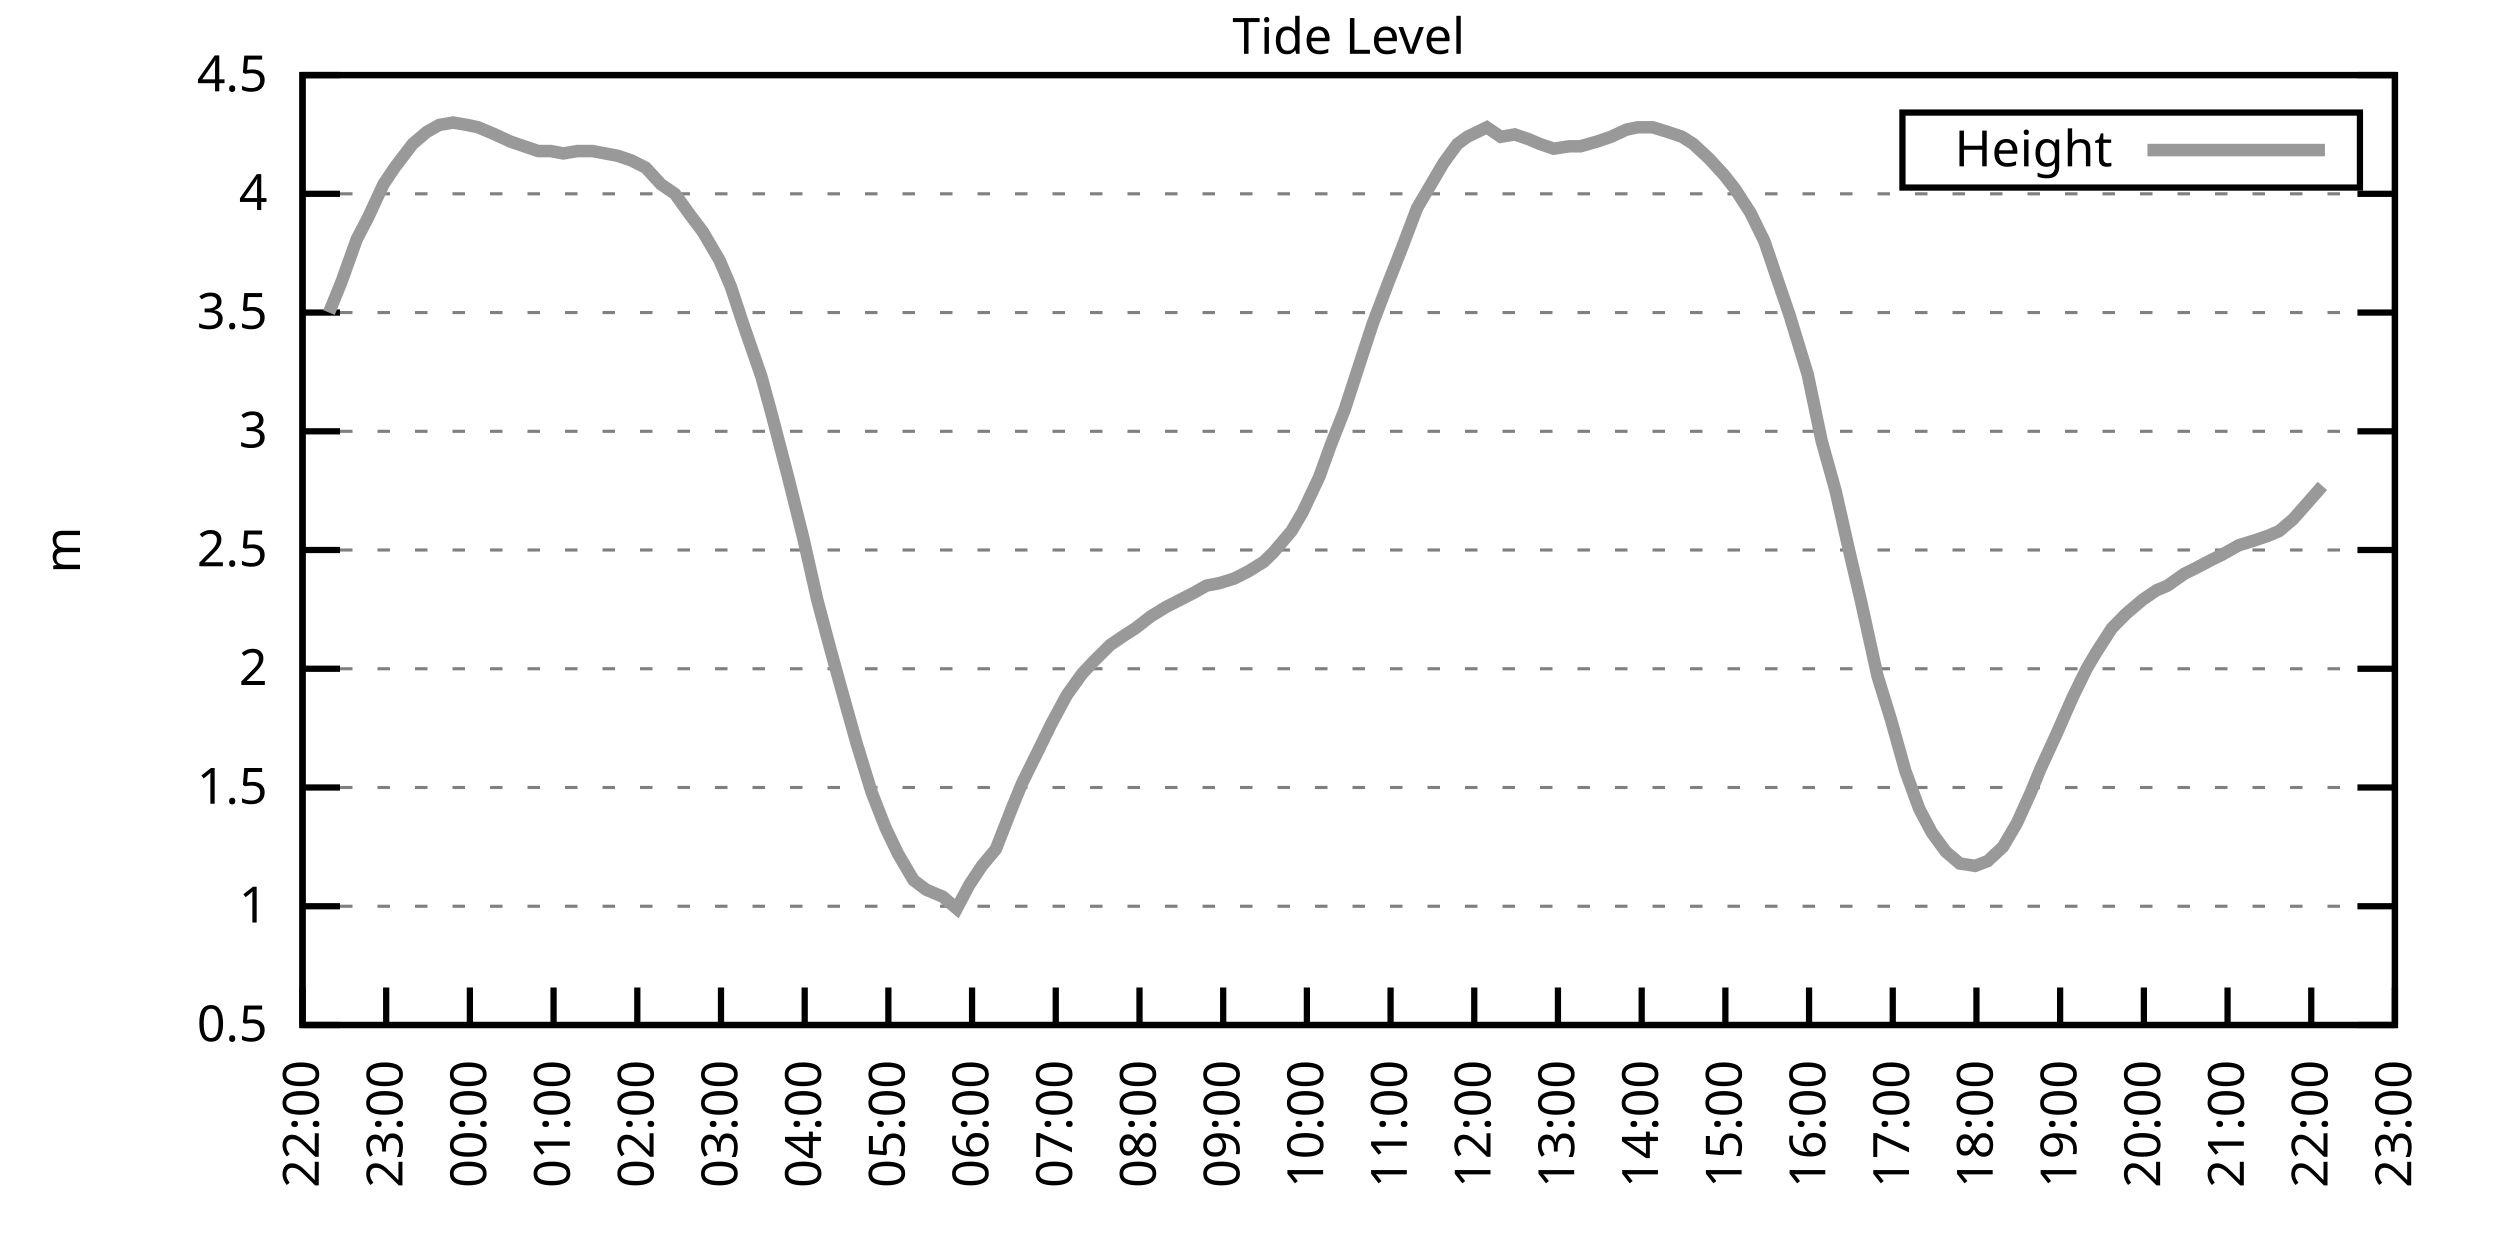
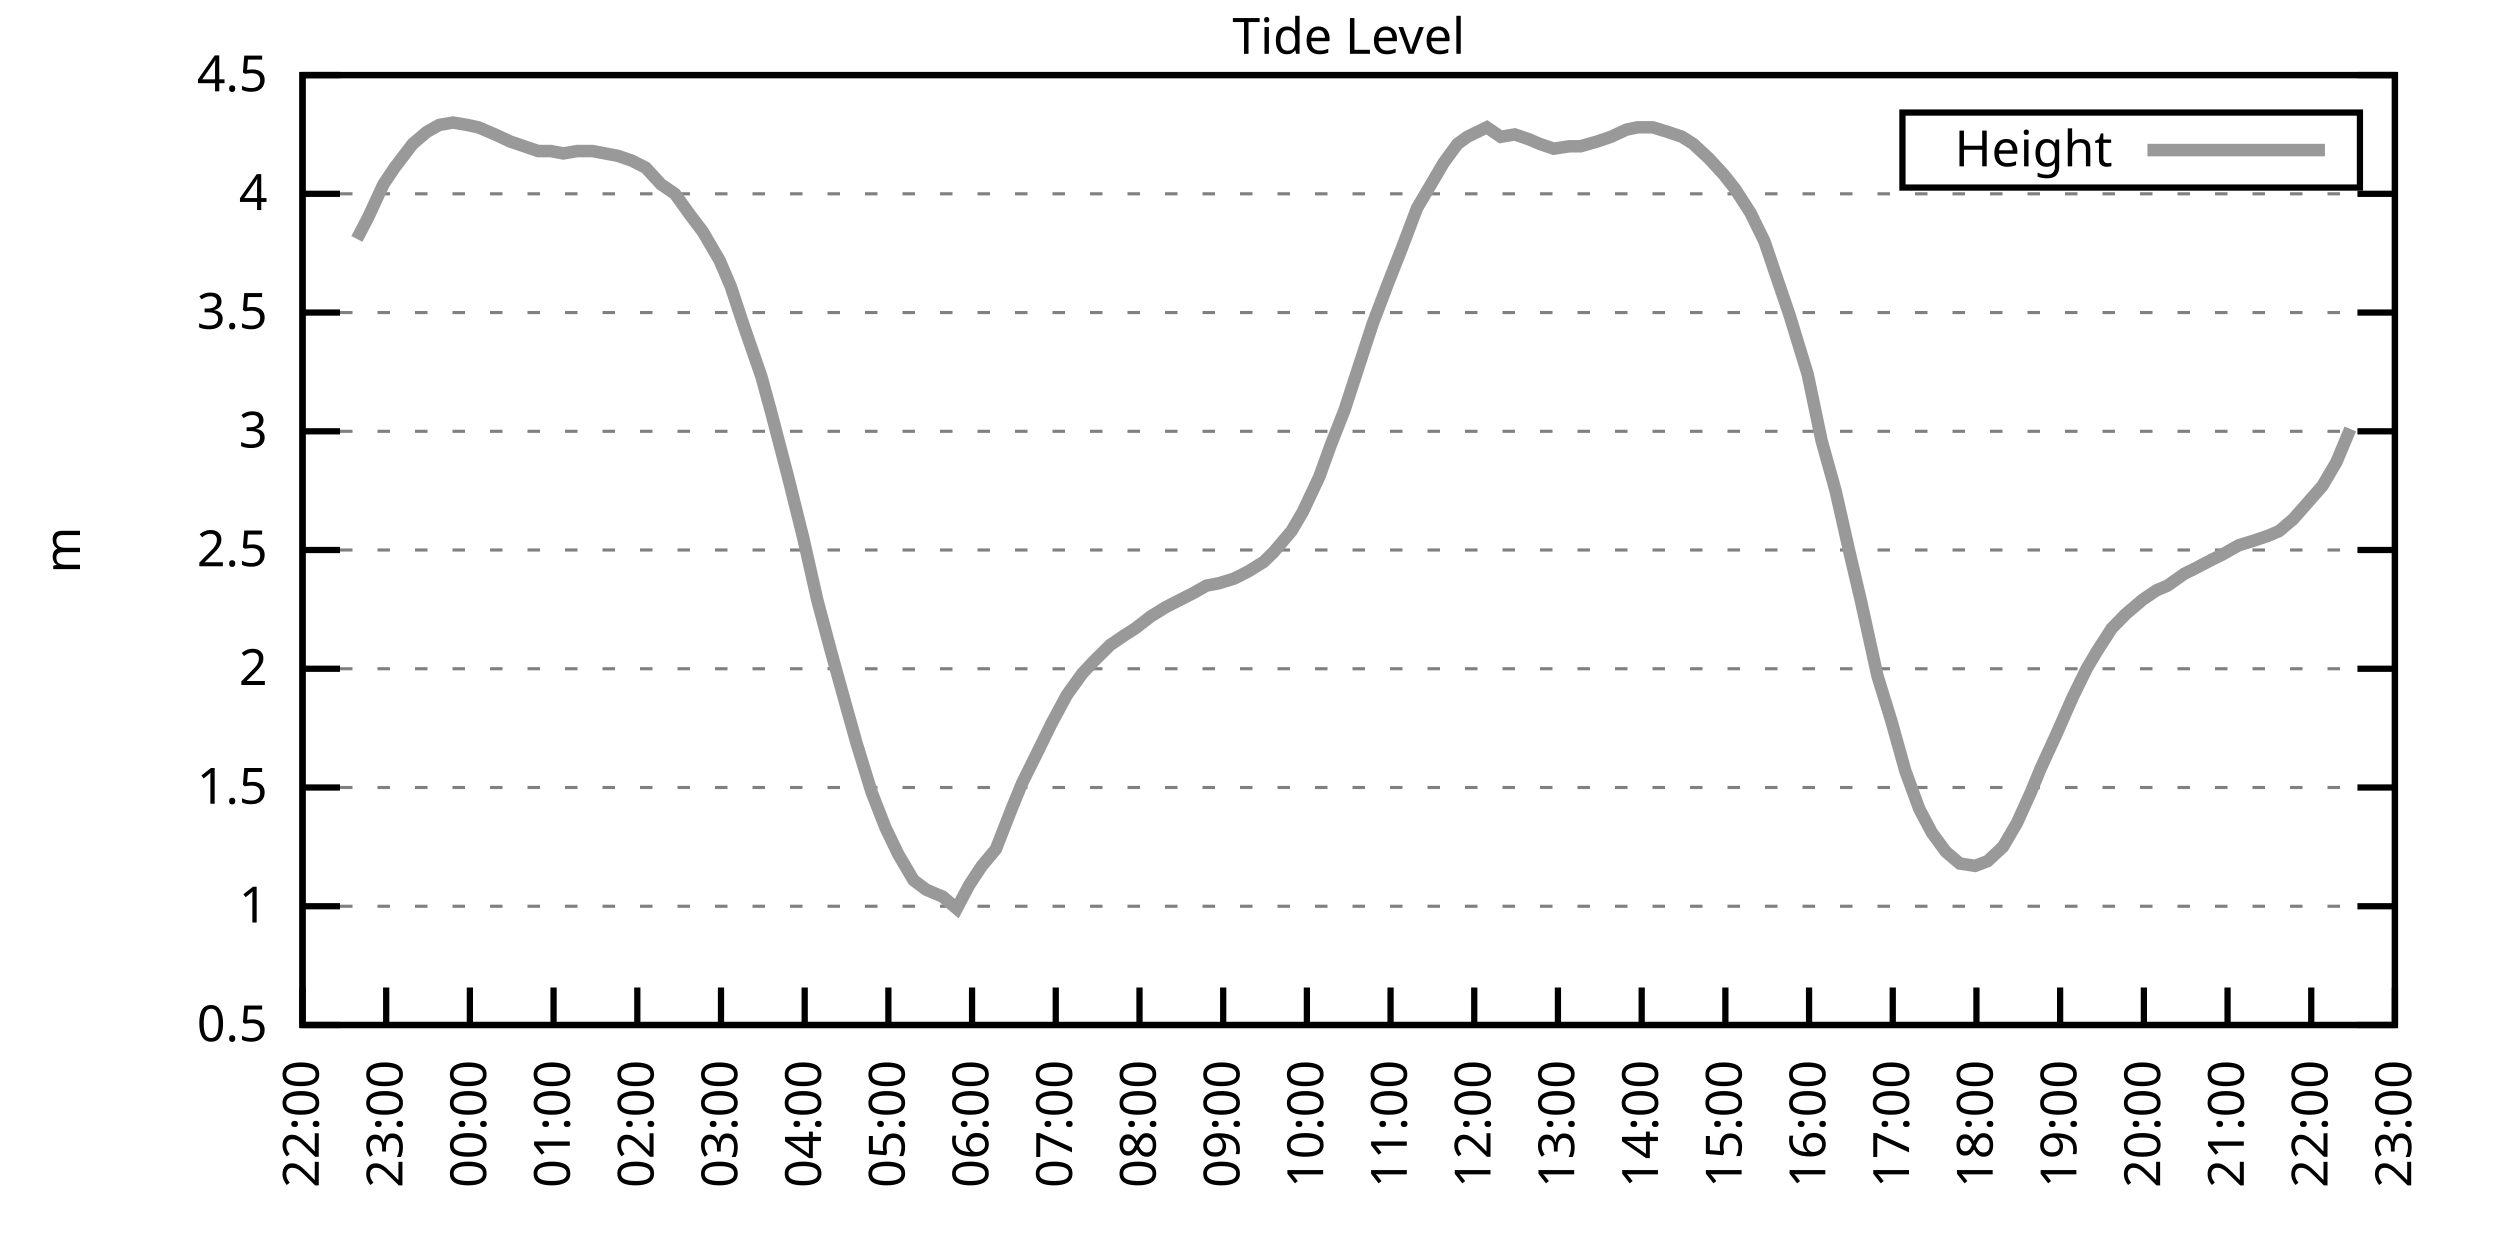
<svg xmlns="http://www.w3.org/2000/svg" xmlns:xlink="http://www.w3.org/1999/xlink" width="400" height="200" viewBox="0 0 400 200">
  <g id="gnuplot_canvas">
    <rect x="0" y="0" width="400" height="200" fill="none" />
    <defs>
      <circle id="gpDot" r="0.5" stroke-width="0.5" stroke="currentColor" />
      <path id="gpPt0" stroke-width="0.333" stroke="currentColor" d="M-1,0 h2 M0,-1 v2" />
      <path id="gpPt1" stroke-width="0.333" stroke="currentColor" d="M-1,-1 L1,1 M1,-1 L-1,1" />
      <path id="gpPt2" stroke-width="0.333" stroke="currentColor" d="M-1,0 L1,0 M0,-1 L0,1 M-1,-1 L1,1 M-1,1 L1,-1" />
      <rect id="gpPt3" stroke-width="0.333" stroke="currentColor" x="-1" y="-1" width="2" height="2" />
      <rect id="gpPt4" stroke-width="0.333" stroke="currentColor" fill="currentColor" x="-1" y="-1" width="2" height="2" />
      <circle id="gpPt5" stroke-width="0.333" stroke="currentColor" cx="0" cy="0" r="1" />
      <use xlink:href="#gpPt5" id="gpPt6" fill="currentColor" stroke="none" />
      <path id="gpPt7" stroke-width="0.333" stroke="currentColor" d="M0,-1.33 L-1.33,0.67 L1.33,0.67 z" />
      <use xlink:href="#gpPt7" id="gpPt8" fill="currentColor" stroke="none" />
      <use xlink:href="#gpPt7" id="gpPt9" stroke="currentColor" transform="rotate(180)" />
      <use xlink:href="#gpPt9" id="gpPt10" fill="currentColor" stroke="none" />
      <use xlink:href="#gpPt3" id="gpPt11" stroke="currentColor" transform="rotate(45)" />
      <use xlink:href="#gpPt11" id="gpPt12" fill="currentColor" stroke="none" />
      <path id="gpPt13" stroke-width="0.333" stroke="currentColor" d="M0,1.330 L1.265,0.411 L0.782,-1.067 L-0.782,-1.076 L-1.265,0.411 z" />
      <use xlink:href="#gpPt13" id="gpPt14" fill="currentColor" stroke="none" />
      <filter id="textbox" filterUnits="objectBoundingBox" x="0" y="0" height="1" width="1">
        <feFlood flood-color="white" flood-opacity="1" result="bgnd" />
        <feComposite in="SourceGraphic" in2="bgnd" operator="atop" />
      </filter>
      <filter id="greybox" filterUnits="objectBoundingBox" x="0" y="0" height="1" width="1">
        <feFlood flood-color="lightgrey" flood-opacity="1" result="grey" />
        <feComposite in="SourceGraphic" in2="grey" operator="atop" />
      </filter>
    </defs>
    <g fill="none" color="white" stroke="currentColor" stroke-width="1.00" stroke-linecap="butt" stroke-linejoin="miter">
</g>
    <g fill="none" color="black" stroke="currentColor" stroke-width="1.00" stroke-linecap="butt" stroke-linejoin="miter">
      <g stroke="none" shape-rendering="crispEdges">
        <polygon fill="rgb(255, 255, 255)" points="48.40,164.00 383.18,164.00 383.18,12.02 48.40,12.02 " />
      </g>
    </g>
    <g fill="none" color="black" stroke="currentColor" stroke-width="1.00" stroke-linecap="butt" stroke-linejoin="miter">
</g>
    <g fill="none" color="black" stroke="black" stroke-width="0.50" stroke-linecap="butt" stroke-linejoin="miter">
</g>
    <g fill="none" color="gray" stroke="currentColor" stroke-width="0.50" stroke-linecap="butt" stroke-linejoin="miter">
      <path stroke="gray" stroke-dasharray="2,4" class="gridline" d="M48.40,164.00 L383.19,164.00  " />
    </g>
    <g fill="none" color="gray" stroke="gray" stroke-width="1.00" stroke-linecap="butt" stroke-linejoin="miter">
</g>
    <g fill="none" color="black" stroke="currentColor" stroke-width="1.00" stroke-linecap="butt" stroke-linejoin="miter">
      <path stroke="black" d="M48.40,164.00 L54.40,164.00 M383.19,164.00 L377.19,164.00  " />
      <g transform="translate(42.80,166.60)" stroke="none" fill="black" font-family="Sans" font-size="8.00" text-anchor="end">
        <text>
          <tspan font-family="Sans"> 0.5</tspan>
        </text>
      </g>
    </g>
    <g fill="none" color="black" stroke="currentColor" stroke-width="1.00" stroke-linecap="butt" stroke-linejoin="miter">
</g>
    <g fill="none" color="black" stroke="black" stroke-width="0.50" stroke-linecap="butt" stroke-linejoin="miter">
</g>
    <g fill="none" color="gray" stroke="currentColor" stroke-width="0.50" stroke-linecap="butt" stroke-linejoin="miter">
      <path stroke="gray" stroke-dasharray="2,4" class="gridline" d="M48.40,145.00 L383.19,145.00  " />
    </g>
    <g fill="none" color="gray" stroke="gray" stroke-width="1.00" stroke-linecap="butt" stroke-linejoin="miter">
</g>
    <g fill="none" color="black" stroke="currentColor" stroke-width="1.00" stroke-linecap="butt" stroke-linejoin="miter">
      <path stroke="black" d="M48.40,145.00 L54.40,145.00 M383.19,145.00 L377.19,145.00  " />
      <g transform="translate(42.80,147.60)" stroke="none" fill="black" font-family="Sans" font-size="8.00" text-anchor="end">
        <text>
          <tspan font-family="Sans"> 1</tspan>
        </text>
      </g>
    </g>
    <g fill="none" color="black" stroke="currentColor" stroke-width="1.00" stroke-linecap="butt" stroke-linejoin="miter">
</g>
    <g fill="none" color="black" stroke="black" stroke-width="0.50" stroke-linecap="butt" stroke-linejoin="miter">
</g>
    <g fill="none" color="gray" stroke="currentColor" stroke-width="0.50" stroke-linecap="butt" stroke-linejoin="miter">
      <path stroke="gray" stroke-dasharray="2,4" class="gridline" d="M48.40,126.00 L383.19,126.00  " />
    </g>
    <g fill="none" color="gray" stroke="gray" stroke-width="1.00" stroke-linecap="butt" stroke-linejoin="miter">
</g>
    <g fill="none" color="black" stroke="currentColor" stroke-width="1.00" stroke-linecap="butt" stroke-linejoin="miter">
      <path stroke="black" d="M48.40,126.00 L54.40,126.00 M383.19,126.00 L377.19,126.00  " />
      <g transform="translate(42.80,128.60)" stroke="none" fill="black" font-family="Sans" font-size="8.00" text-anchor="end">
        <text>
          <tspan font-family="Sans"> 1.5</tspan>
        </text>
      </g>
    </g>
    <g fill="none" color="black" stroke="currentColor" stroke-width="1.00" stroke-linecap="butt" stroke-linejoin="miter">
</g>
    <g fill="none" color="black" stroke="black" stroke-width="0.50" stroke-linecap="butt" stroke-linejoin="miter">
</g>
    <g fill="none" color="gray" stroke="currentColor" stroke-width="0.50" stroke-linecap="butt" stroke-linejoin="miter">
      <path stroke="gray" stroke-dasharray="2,4" class="gridline" d="M48.40,107.00 L383.19,107.00  " />
    </g>
    <g fill="none" color="gray" stroke="gray" stroke-width="1.00" stroke-linecap="butt" stroke-linejoin="miter">
</g>
    <g fill="none" color="black" stroke="currentColor" stroke-width="1.00" stroke-linecap="butt" stroke-linejoin="miter">
      <path stroke="black" d="M48.40,107.00 L54.40,107.00 M383.19,107.00 L377.19,107.00  " />
      <g transform="translate(42.80,109.60)" stroke="none" fill="black" font-family="Sans" font-size="8.00" text-anchor="end">
        <text>
          <tspan font-family="Sans"> 2</tspan>
        </text>
      </g>
    </g>
    <g fill="none" color="black" stroke="currentColor" stroke-width="1.00" stroke-linecap="butt" stroke-linejoin="miter">
</g>
    <g fill="none" color="black" stroke="black" stroke-width="0.50" stroke-linecap="butt" stroke-linejoin="miter">
</g>
    <g fill="none" color="gray" stroke="currentColor" stroke-width="0.50" stroke-linecap="butt" stroke-linejoin="miter">
      <path stroke="gray" stroke-dasharray="2,4" class="gridline" d="M48.40,88.00 L383.19,88.00  " />
    </g>
    <g fill="none" color="gray" stroke="gray" stroke-width="1.00" stroke-linecap="butt" stroke-linejoin="miter">
</g>
    <g fill="none" color="black" stroke="currentColor" stroke-width="1.00" stroke-linecap="butt" stroke-linejoin="miter">
      <path stroke="black" d="M48.40,88.00 L54.40,88.00 M383.19,88.00 L377.19,88.00  " />
      <g transform="translate(42.80,90.60)" stroke="none" fill="black" font-family="Sans" font-size="8.00" text-anchor="end">
        <text>
          <tspan font-family="Sans"> 2.5</tspan>
        </text>
      </g>
    </g>
    <g fill="none" color="black" stroke="currentColor" stroke-width="1.00" stroke-linecap="butt" stroke-linejoin="miter">
</g>
    <g fill="none" color="black" stroke="black" stroke-width="0.50" stroke-linecap="butt" stroke-linejoin="miter">
</g>
    <g fill="none" color="gray" stroke="currentColor" stroke-width="0.50" stroke-linecap="butt" stroke-linejoin="miter">
      <path stroke="gray" stroke-dasharray="2,4" class="gridline" d="M48.40,69.01 L383.19,69.01  " />
    </g>
    <g fill="none" color="gray" stroke="gray" stroke-width="1.00" stroke-linecap="butt" stroke-linejoin="miter">
</g>
    <g fill="none" color="black" stroke="currentColor" stroke-width="1.00" stroke-linecap="butt" stroke-linejoin="miter">
      <path stroke="black" d="M48.40,69.01 L54.40,69.01 M383.19,69.01 L377.19,69.01  " />
      <g transform="translate(42.80,71.61)" stroke="none" fill="black" font-family="Sans" font-size="8.00" text-anchor="end">
        <text>
          <tspan font-family="Sans"> 3</tspan>
        </text>
      </g>
    </g>
    <g fill="none" color="black" stroke="currentColor" stroke-width="1.00" stroke-linecap="butt" stroke-linejoin="miter">
</g>
    <g fill="none" color="black" stroke="black" stroke-width="0.50" stroke-linecap="butt" stroke-linejoin="miter">
</g>
    <g fill="none" color="gray" stroke="currentColor" stroke-width="0.50" stroke-linecap="butt" stroke-linejoin="miter">
      <path stroke="gray" stroke-dasharray="2,4" class="gridline" d="M48.40,50.01 L383.19,50.01  " />
    </g>
    <g fill="none" color="gray" stroke="gray" stroke-width="1.00" stroke-linecap="butt" stroke-linejoin="miter">
</g>
    <g fill="none" color="black" stroke="currentColor" stroke-width="1.00" stroke-linecap="butt" stroke-linejoin="miter">
      <path stroke="black" d="M48.40,50.01 L54.40,50.01 M383.19,50.01 L377.19,50.01  " />
      <g transform="translate(42.80,52.61)" stroke="none" fill="black" font-family="Sans" font-size="8.00" text-anchor="end">
        <text>
          <tspan font-family="Sans"> 3.5</tspan>
        </text>
      </g>
    </g>
    <g fill="none" color="black" stroke="currentColor" stroke-width="1.00" stroke-linecap="butt" stroke-linejoin="miter">
</g>
    <g fill="none" color="black" stroke="black" stroke-width="0.50" stroke-linecap="butt" stroke-linejoin="miter">
</g>
    <g fill="none" color="gray" stroke="currentColor" stroke-width="0.50" stroke-linecap="butt" stroke-linejoin="miter">
      <path stroke="gray" stroke-dasharray="2,4" class="gridline" d="M48.40,31.01 L383.19,31.01  " />
    </g>
    <g fill="none" color="gray" stroke="gray" stroke-width="1.00" stroke-linecap="butt" stroke-linejoin="miter">
</g>
    <g fill="none" color="black" stroke="currentColor" stroke-width="1.00" stroke-linecap="butt" stroke-linejoin="miter">
      <path stroke="black" d="M48.40,31.01 L54.40,31.01 M383.19,31.01 L377.19,31.01  " />
      <g transform="translate(42.80,33.61)" stroke="none" fill="black" font-family="Sans" font-size="8.00" text-anchor="end">
        <text>
          <tspan font-family="Sans"> 4</tspan>
        </text>
      </g>
    </g>
    <g fill="none" color="black" stroke="currentColor" stroke-width="1.00" stroke-linecap="butt" stroke-linejoin="miter">
</g>
    <g fill="none" color="black" stroke="black" stroke-width="0.50" stroke-linecap="butt" stroke-linejoin="miter">
</g>
    <g fill="none" color="gray" stroke="currentColor" stroke-width="0.50" stroke-linecap="butt" stroke-linejoin="miter">
      <path stroke="gray" stroke-dasharray="2,4" class="gridline" d="M48.40,12.01 L383.19,12.01  " />
    </g>
    <g fill="none" color="gray" stroke="gray" stroke-width="1.00" stroke-linecap="butt" stroke-linejoin="miter">
</g>
    <g fill="none" color="black" stroke="currentColor" stroke-width="1.00" stroke-linecap="butt" stroke-linejoin="miter">
      <path stroke="black" d="M48.40,12.01 L54.40,12.01 M383.19,12.01 L377.19,12.01  " />
      <g transform="translate(42.80,14.61)" stroke="none" fill="black" font-family="Sans" font-size="8.00" text-anchor="end">
        <text>
          <tspan font-family="Sans"> 4.5</tspan>
        </text>
      </g>
    </g>
    <g fill="none" color="black" stroke="currentColor" stroke-width="1.00" stroke-linecap="butt" stroke-linejoin="miter">
      <path stroke="black" d="M48.40,164.00 L48.40,158.00  " />
      <g transform="translate(51.00,169.60) rotate(270.00)" stroke="none" fill="black" font-family="Sans" font-size="8.00" text-anchor="end">
        <text>
          <tspan font-family="Sans">22:00</tspan>
        </text>
      </g>
    </g>
    <g fill="none" color="black" stroke="currentColor" stroke-width="1.00" stroke-linecap="butt" stroke-linejoin="miter">
      <path stroke="black" d="M61.79,164.00 L61.79,158.00  " />
      <g transform="translate(64.39,169.60) rotate(270.00)" stroke="none" fill="black" font-family="Sans" font-size="8.00" text-anchor="end">
        <text>
          <tspan font-family="Sans">23:00</tspan>
        </text>
      </g>
    </g>
    <g fill="none" color="black" stroke="currentColor" stroke-width="1.00" stroke-linecap="butt" stroke-linejoin="miter">
      <path stroke="black" d="M75.18,164.00 L75.18,158.00  " />
      <g transform="translate(77.78,169.60) rotate(270.00)" stroke="none" fill="black" font-family="Sans" font-size="8.00" text-anchor="end">
        <text>
          <tspan font-family="Sans">00:00</tspan>
        </text>
      </g>
    </g>
    <g fill="none" color="black" stroke="currentColor" stroke-width="1.00" stroke-linecap="butt" stroke-linejoin="miter">
      <path stroke="black" d="M88.57,164.00 L88.57,158.00  " />
      <g transform="translate(91.17,169.60) rotate(270.00)" stroke="none" fill="black" font-family="Sans" font-size="8.00" text-anchor="end">
        <text>
          <tspan font-family="Sans">01:00</tspan>
        </text>
      </g>
    </g>
    <g fill="none" color="black" stroke="currentColor" stroke-width="1.00" stroke-linecap="butt" stroke-linejoin="miter">
      <path stroke="black" d="M101.97,164.00 L101.97,158.00  " />
      <g transform="translate(104.57,169.60) rotate(270.00)" stroke="none" fill="black" font-family="Sans" font-size="8.00" text-anchor="end">
        <text>
          <tspan font-family="Sans">02:00</tspan>
        </text>
      </g>
    </g>
    <g fill="none" color="black" stroke="currentColor" stroke-width="1.00" stroke-linecap="butt" stroke-linejoin="miter">
      <path stroke="black" d="M115.36,164.00 L115.36,158.00  " />
      <g transform="translate(117.96,169.60) rotate(270.00)" stroke="none" fill="black" font-family="Sans" font-size="8.00" text-anchor="end">
        <text>
          <tspan font-family="Sans">03:00</tspan>
        </text>
      </g>
    </g>
    <g fill="none" color="black" stroke="currentColor" stroke-width="1.00" stroke-linecap="butt" stroke-linejoin="miter">
      <path stroke="black" d="M128.75,164.00 L128.75,158.00  " />
      <g transform="translate(131.35,169.60) rotate(270.00)" stroke="none" fill="black" font-family="Sans" font-size="8.00" text-anchor="end">
        <text>
          <tspan font-family="Sans">04:00</tspan>
        </text>
      </g>
    </g>
    <g fill="none" color="black" stroke="currentColor" stroke-width="1.00" stroke-linecap="butt" stroke-linejoin="miter">
      <path stroke="black" d="M142.14,164.00 L142.14,158.00  " />
      <g transform="translate(144.74,169.60) rotate(270.00)" stroke="none" fill="black" font-family="Sans" font-size="8.00" text-anchor="end">
        <text>
          <tspan font-family="Sans">05:00</tspan>
        </text>
      </g>
    </g>
    <g fill="none" color="black" stroke="currentColor" stroke-width="1.00" stroke-linecap="butt" stroke-linejoin="miter">
      <path stroke="black" d="M155.53,164.00 L155.53,158.00  " />
      <g transform="translate(158.13,169.60) rotate(270.00)" stroke="none" fill="black" font-family="Sans" font-size="8.00" text-anchor="end">
        <text>
          <tspan font-family="Sans">06:00</tspan>
        </text>
      </g>
    </g>
    <g fill="none" color="black" stroke="currentColor" stroke-width="1.00" stroke-linecap="butt" stroke-linejoin="miter">
      <path stroke="black" d="M168.92,164.00 L168.92,158.00  " />
      <g transform="translate(171.52,169.60) rotate(270.00)" stroke="none" fill="black" font-family="Sans" font-size="8.00" text-anchor="end">
        <text>
          <tspan font-family="Sans">07:00</tspan>
        </text>
      </g>
    </g>
    <g fill="none" color="black" stroke="currentColor" stroke-width="1.00" stroke-linecap="butt" stroke-linejoin="miter">
      <path stroke="black" d="M182.32,164.00 L182.32,158.00  " />
      <g transform="translate(184.92,169.60) rotate(270.00)" stroke="none" fill="black" font-family="Sans" font-size="8.00" text-anchor="end">
        <text>
          <tspan font-family="Sans">08:00</tspan>
        </text>
      </g>
    </g>
    <g fill="none" color="black" stroke="currentColor" stroke-width="1.00" stroke-linecap="butt" stroke-linejoin="miter">
      <path stroke="black" d="M195.71,164.00 L195.71,158.00  " />
      <g transform="translate(198.31,169.60) rotate(270.00)" stroke="none" fill="black" font-family="Sans" font-size="8.00" text-anchor="end">
        <text>
          <tspan font-family="Sans">09:00</tspan>
        </text>
      </g>
    </g>
    <g fill="none" color="black" stroke="currentColor" stroke-width="1.00" stroke-linecap="butt" stroke-linejoin="miter">
      <path stroke="black" d="M209.10,164.00 L209.10,158.00  " />
      <g transform="translate(211.70,169.60) rotate(270.00)" stroke="none" fill="black" font-family="Sans" font-size="8.00" text-anchor="end">
        <text>
          <tspan font-family="Sans">10:00</tspan>
        </text>
      </g>
    </g>
    <g fill="none" color="black" stroke="currentColor" stroke-width="1.00" stroke-linecap="butt" stroke-linejoin="miter">
      <path stroke="black" d="M222.49,164.00 L222.49,158.00  " />
      <g transform="translate(225.09,169.60) rotate(270.00)" stroke="none" fill="black" font-family="Sans" font-size="8.00" text-anchor="end">
        <text>
          <tspan font-family="Sans">11:00</tspan>
        </text>
      </g>
    </g>
    <g fill="none" color="black" stroke="currentColor" stroke-width="1.00" stroke-linecap="butt" stroke-linejoin="miter">
      <path stroke="black" d="M235.88,164.00 L235.88,158.00  " />
      <g transform="translate(238.48,169.60) rotate(270.00)" stroke="none" fill="black" font-family="Sans" font-size="8.00" text-anchor="end">
        <text>
          <tspan font-family="Sans">12:00</tspan>
        </text>
      </g>
    </g>
    <g fill="none" color="black" stroke="currentColor" stroke-width="1.00" stroke-linecap="butt" stroke-linejoin="miter">
      <path stroke="black" d="M249.27,164.00 L249.27,158.00  " />
      <g transform="translate(251.87,169.60) rotate(270.00)" stroke="none" fill="black" font-family="Sans" font-size="8.00" text-anchor="end">
        <text>
          <tspan font-family="Sans">13:00</tspan>
        </text>
      </g>
    </g>
    <g fill="none" color="black" stroke="currentColor" stroke-width="1.00" stroke-linecap="butt" stroke-linejoin="miter">
      <path stroke="black" d="M262.67,164.00 L262.67,158.00  " />
      <g transform="translate(265.27,169.60) rotate(270.00)" stroke="none" fill="black" font-family="Sans" font-size="8.00" text-anchor="end">
        <text>
          <tspan font-family="Sans">14:00</tspan>
        </text>
      </g>
    </g>
    <g fill="none" color="black" stroke="currentColor" stroke-width="1.00" stroke-linecap="butt" stroke-linejoin="miter">
      <path stroke="black" d="M276.06,164.00 L276.06,158.00  " />
      <g transform="translate(278.66,169.60) rotate(270.00)" stroke="none" fill="black" font-family="Sans" font-size="8.00" text-anchor="end">
        <text>
          <tspan font-family="Sans">15:00</tspan>
        </text>
      </g>
    </g>
    <g fill="none" color="black" stroke="currentColor" stroke-width="1.00" stroke-linecap="butt" stroke-linejoin="miter">
      <path stroke="black" d="M289.45,164.00 L289.45,158.00  " />
      <g transform="translate(292.05,169.60) rotate(270.00)" stroke="none" fill="black" font-family="Sans" font-size="8.00" text-anchor="end">
        <text>
          <tspan font-family="Sans">16:00</tspan>
        </text>
      </g>
    </g>
    <g fill="none" color="black" stroke="currentColor" stroke-width="1.00" stroke-linecap="butt" stroke-linejoin="miter">
      <path stroke="black" d="M302.84,164.00 L302.84,158.00  " />
      <g transform="translate(305.44,169.60) rotate(270.00)" stroke="none" fill="black" font-family="Sans" font-size="8.00" text-anchor="end">
        <text>
          <tspan font-family="Sans">17:00</tspan>
        </text>
      </g>
    </g>
    <g fill="none" color="black" stroke="currentColor" stroke-width="1.00" stroke-linecap="butt" stroke-linejoin="miter">
      <path stroke="black" d="M316.23,164.00 L316.23,158.00  " />
      <g transform="translate(318.83,169.60) rotate(270.00)" stroke="none" fill="black" font-family="Sans" font-size="8.00" text-anchor="end">
        <text>
          <tspan font-family="Sans">18:00</tspan>
        </text>
      </g>
    </g>
    <g fill="none" color="black" stroke="currentColor" stroke-width="1.00" stroke-linecap="butt" stroke-linejoin="miter">
      <path stroke="black" d="M329.62,164.00 L329.62,158.00  " />
      <g transform="translate(332.22,169.60) rotate(270.00)" stroke="none" fill="black" font-family="Sans" font-size="8.00" text-anchor="end">
        <text>
          <tspan font-family="Sans">19:00</tspan>
        </text>
      </g>
    </g>
    <g fill="none" color="black" stroke="currentColor" stroke-width="1.00" stroke-linecap="butt" stroke-linejoin="miter">
      <path stroke="black" d="M343.02,164.00 L343.02,158.00  " />
      <g transform="translate(345.62,169.60) rotate(270.00)" stroke="none" fill="black" font-family="Sans" font-size="8.00" text-anchor="end">
        <text>
          <tspan font-family="Sans">20:00</tspan>
        </text>
      </g>
    </g>
    <g fill="none" color="black" stroke="currentColor" stroke-width="1.00" stroke-linecap="butt" stroke-linejoin="miter">
      <path stroke="black" d="M356.41,164.00 L356.41,158.00  " />
      <g transform="translate(359.01,169.60) rotate(270.00)" stroke="none" fill="black" font-family="Sans" font-size="8.00" text-anchor="end">
        <text>
          <tspan font-family="Sans">21:00</tspan>
        </text>
      </g>
    </g>
    <g fill="none" color="black" stroke="currentColor" stroke-width="1.00" stroke-linecap="butt" stroke-linejoin="miter">
      <path stroke="black" d="M369.80,164.00 L369.80,158.00  " />
      <g transform="translate(372.40,169.60) rotate(270.00)" stroke="none" fill="black" font-family="Sans" font-size="8.00" text-anchor="end">
        <text>
          <tspan font-family="Sans">22:00</tspan>
        </text>
      </g>
    </g>
    <g fill="none" color="black" stroke="currentColor" stroke-width="1.00" stroke-linecap="butt" stroke-linejoin="miter">
      <path stroke="black" d="M383.19,164.00 L383.19,158.00  " />
      <g transform="translate(385.79,169.60) rotate(270.00)" stroke="none" fill="black" font-family="Sans" font-size="8.00" text-anchor="end">
        <text>
          <tspan font-family="Sans">23:00</tspan>
        </text>
      </g>
    </g>
    <g fill="none" color="black" stroke="currentColor" stroke-width="1.00" stroke-linecap="butt" stroke-linejoin="miter">
</g>
    <g fill="none" color="black" stroke="currentColor" stroke-width="1.00" stroke-linecap="butt" stroke-linejoin="miter">
      <path stroke="black" d="M48.40,12.01 L48.40,164.00 L383.19,164.00 L383.19,12.01 L48.40,12.01 Z  " />
    </g>
    <g fill="none" color="black" stroke="currentColor" stroke-width="1.00" stroke-linecap="butt" stroke-linejoin="miter">
</g>
    <g fill="none" color="black" stroke="currentColor" stroke-width="1.00" stroke-linecap="butt" stroke-linejoin="miter">
      <path stroke="black" d="M304.39,30.01 L304.39,18.01 L377.59,18.01 L377.59,30.01 L304.39,30.01 Z  " />
    </g>
    <g id="Tide_level_plot_1">
      <g fill="none" color="white" stroke="black" stroke-width="2.00" stroke-linecap="butt" stroke-linejoin="miter">
</g>
      <g fill="none" color="black" stroke="currentColor" stroke-width="2.00" stroke-linecap="butt" stroke-linejoin="miter">
        <g transform="translate(337.99,26.61)" stroke="none" fill="black" font-family="Sans" font-size="8.00" text-anchor="end">
          <text>
            <tspan font-family="Sans">Height</tspan>
          </text>
        </g>
      </g>
      <g fill="none" color="black" stroke="currentColor" stroke-width="2.00" stroke-linecap="butt" stroke-linejoin="miter">
-         <path stroke="rgb(153, 153, 153)" d="M343.59,24.01 L371.99,24.01 M52.64,50.01 L54.65,45.07 L57.10,38.23 L58.89,34.81 L61.35,29.49 L63.13,26.83   L66.03,23.03 L68.26,21.13 L70.27,19.99 L72.50,19.61 L74.74,19.99 L76.52,20.37 L79.20,21.51 L81.66,22.65   L83.89,23.41 L86.12,24.17 L88.13,24.17 L90.14,24.55 L92.37,24.17 L94.82,24.17 L96.83,24.55 L98.84,24.93   L101.07,25.69 L103.31,26.83 L105.76,29.49 L107.99,31.01 L110.45,34.43 L112.46,37.09 L115.13,41.65 L116.92,45.83   L118.93,51.91 L121.83,60.27 L123.39,65.97 L126.07,76.23 L128.53,86.11 L130.76,95.98 L132.99,104.34 L134.78,110.80   L137.01,118.78 L139.46,126.76 L141.69,132.46 L143.70,136.64 L146.16,140.82 L148.17,142.34 L150.85,143.48 L153.08,145.38   L155.09,141.58 L157.10,138.54 L159.33,135.88 L162.01,129.04 L163.57,125.24 L166.02,120.30 L168.25,115.74 L170.71,111.18   L173.17,107.76 L174.95,105.86 L177.63,103.20 L179.86,101.68 L181.65,100.54 L184.10,98.64 L186.56,97.12 L188.79,95.98   L191.02,94.84 L193.03,93.70 L195.04,93.32 L197.49,92.56 L199.73,91.42 L202.18,89.90 L203.74,88.38 L206.64,84.97   L208.43,81.93 L211.11,76.23 L212.89,71.29 L215.13,65.59 L217.36,58.75 L219.59,51.91 L222.04,45.45 L224.28,39.75   L226.73,33.29 L228.52,30.25 L230.97,26.07 L233.20,23.03 L234.77,21.89 L237.89,20.37 L240.12,21.89 L242.36,21.51   L244.59,22.27 L246.37,23.03 L248.60,23.79 L251.06,23.41 L252.85,23.41 L255.52,22.65 L257.76,21.89 L260.21,20.75   L262.00,20.37 L264.45,20.37 L266.91,21.13 L269.14,21.89 L270.92,23.03 L273.38,25.31 L275.83,27.97 L277.62,30.25   L280.07,34.05 L282.31,38.61 L284.76,45.83 L286.32,50.39 L289.23,59.89 L291.46,70.53 L293.69,78.51 L295.92,88.38   L297.71,95.98 L300.39,108.14 L302.62,115.36 L304.85,123.34 L307.08,129.42 L309.09,133.22 L311.32,136.26 L313.55,138.16   L316.01,138.54 L318.02,137.78 L320.47,135.50 L322.70,131.70 L324.94,126.76 L326.50,122.96 L328.95,117.64 L331.63,111.56   L333.86,107.00 L335.43,104.34 L337.88,100.54 L340.11,98.26 L342.79,95.98 L345.02,94.46 L346.81,93.70 L349.49,91.80   L351.05,91.04 L353.95,89.52 L355.51,88.76 L358.19,87.25 L360.65,86.49 L362.88,85.73 L364.66,84.97 L366.90,83.07   L368.91,80.79 L371.58,77.75  " />
+         <path stroke="rgb(153, 153, 153)" d="M343.59,24.01 L371.99,24.01 M57.10,38.23 L58.89,34.81 L61.35,29.49 L63.13,26.83 L66.03,23.03 L68.26,21.13   L70.27,19.99 L72.50,19.61 L74.74,19.99 L76.52,20.37 L79.20,21.51 L81.66,22.65 L83.89,23.41 L86.12,24.17   L88.13,24.17 L90.14,24.55 L92.37,24.17 L94.82,24.17 L96.83,24.55 L98.84,24.93 L101.07,25.69 L103.31,26.83   L105.76,29.49 L107.99,31.01 L110.45,34.43 L112.46,37.09 L115.13,41.65 L116.92,45.83 L118.93,51.91 L121.83,60.27   L123.39,65.97 L126.07,76.23 L128.53,86.11 L130.76,95.98 L132.99,104.34 L134.78,110.80 L137.01,118.78 L139.46,126.76   L141.69,132.46 L143.70,136.64 L146.16,140.82 L148.17,142.34 L150.85,143.48 L153.08,145.38 L155.09,141.58 L157.10,138.54   L159.33,135.88 L162.01,129.04 L163.57,125.24 L166.02,120.30 L168.25,115.74 L170.71,111.18 L173.17,107.76 L174.95,105.86   L177.63,103.20 L179.86,101.68 L181.65,100.54 L184.10,98.64 L186.56,97.12 L188.79,95.98 L191.02,94.84 L193.03,93.70   L195.04,93.32 L197.49,92.56 L199.73,91.42 L202.18,89.90 L203.74,88.38 L206.64,84.97 L208.43,81.93 L211.11,76.23   L212.89,71.29 L215.13,65.59 L217.36,58.75 L219.59,51.91 L222.04,45.45 L224.28,39.75 L226.73,33.29 L228.52,30.25   L230.97,26.07 L233.20,23.03 L234.77,21.89 L237.89,20.37 L240.12,21.89 L242.36,21.51 L244.59,22.27 L246.37,23.03   L248.60,23.79 L251.06,23.41 L252.85,23.41 L255.52,22.65 L257.76,21.89 L260.21,20.75 L262.00,20.37 L264.45,20.37   L266.91,21.13 L269.14,21.89 L270.92,23.03 L273.38,25.31 L275.83,27.97 L277.62,30.25 L280.07,34.05 L282.31,38.61   L284.76,45.83 L286.32,50.39 L289.23,59.89 L291.46,70.53 L293.69,78.51 L295.92,88.38 L297.71,95.98 L300.39,108.14   L302.62,115.36 L304.85,123.34 L307.08,129.42 L309.09,133.22 L311.32,136.26 L313.55,138.16 L316.01,138.54 L318.02,137.78   L320.47,135.50 L322.70,131.70 L324.94,126.76 L326.50,122.96 L328.95,117.64 L331.63,111.56 L333.86,107.00 L335.43,104.34   L337.88,100.54 L340.11,98.26 L342.79,95.98 L345.02,94.46 L346.81,93.70 L349.49,91.80 L351.05,91.04 L353.95,89.52   L355.51,88.76 L358.19,87.25 L360.65,86.49 L362.88,85.73 L364.66,84.97 L366.90,83.07 L368.91,80.79 L371.58,77.75   L373.82,73.95 L376.05,68.63  " />
      </g>
    </g>
    <g fill="none" color="black" stroke="currentColor" stroke-width="2.00" stroke-linecap="butt" stroke-linejoin="miter">
</g>
    <g fill="none" color="black" stroke="black" stroke-width="1.00" stroke-linecap="butt" stroke-linejoin="miter">
</g>
    <g fill="none" color="black" stroke="currentColor" stroke-width="1.00" stroke-linecap="butt" stroke-linejoin="miter">
      <path stroke="black" d="M48.40,12.01 L48.40,164.00 L383.19,164.00 L383.19,12.01 L48.40,12.01 Z  " />
      <g transform="translate(12.80,88.01) rotate(270.00)" stroke="none" fill="black" font-family="Sans" font-size="8.00" text-anchor="middle">
        <text>
          <tspan font-family="Sans">m</tspan>
        </text>
      </g>
    </g>
    <g fill="none" color="black" stroke="currentColor" stroke-width="1.00" stroke-linecap="butt" stroke-linejoin="miter">
</g>
    <g fill="none" color="black" stroke="currentColor" stroke-width="1.00" stroke-linecap="butt" stroke-linejoin="miter">
      <g transform="translate(215.79,8.61)" stroke="none" fill="black" font-family="Sans" font-size="8.00" text-anchor="middle">
        <text>
          <tspan font-family="Sans">Tide Level</tspan>
        </text>
      </g>
    </g>
    <g fill="none" color="black" stroke="currentColor" stroke-width="1.00" stroke-linecap="butt" stroke-linejoin="miter">
</g>
  </g>
</svg>
